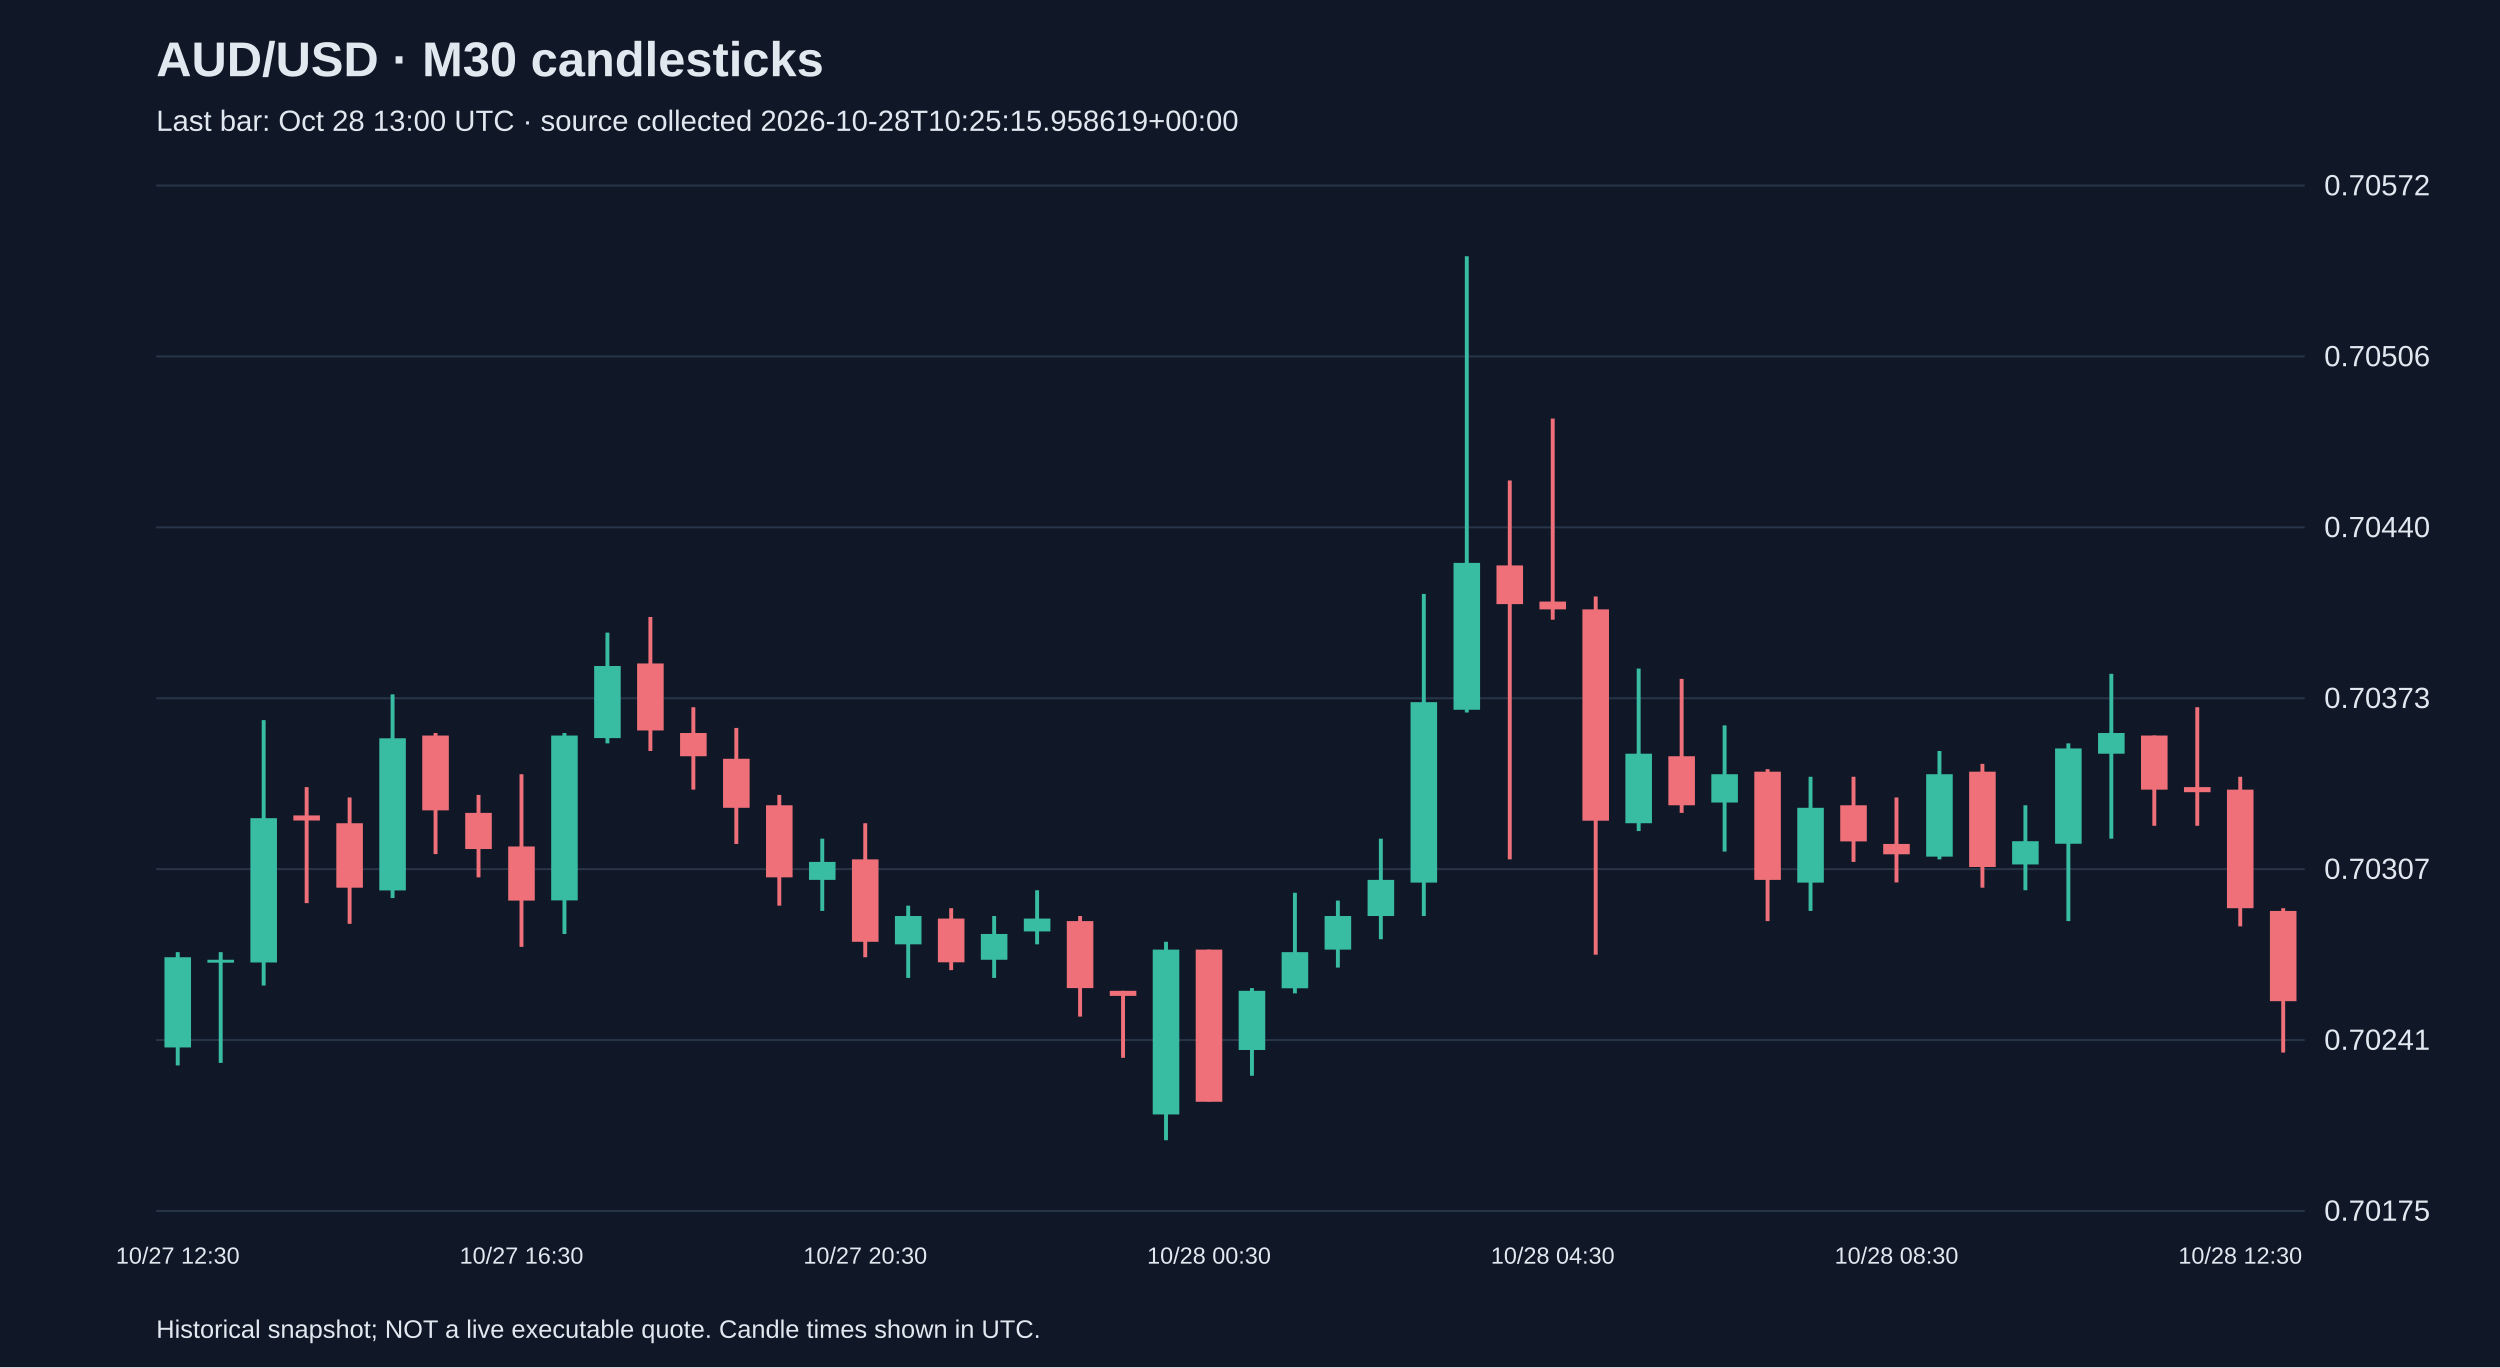
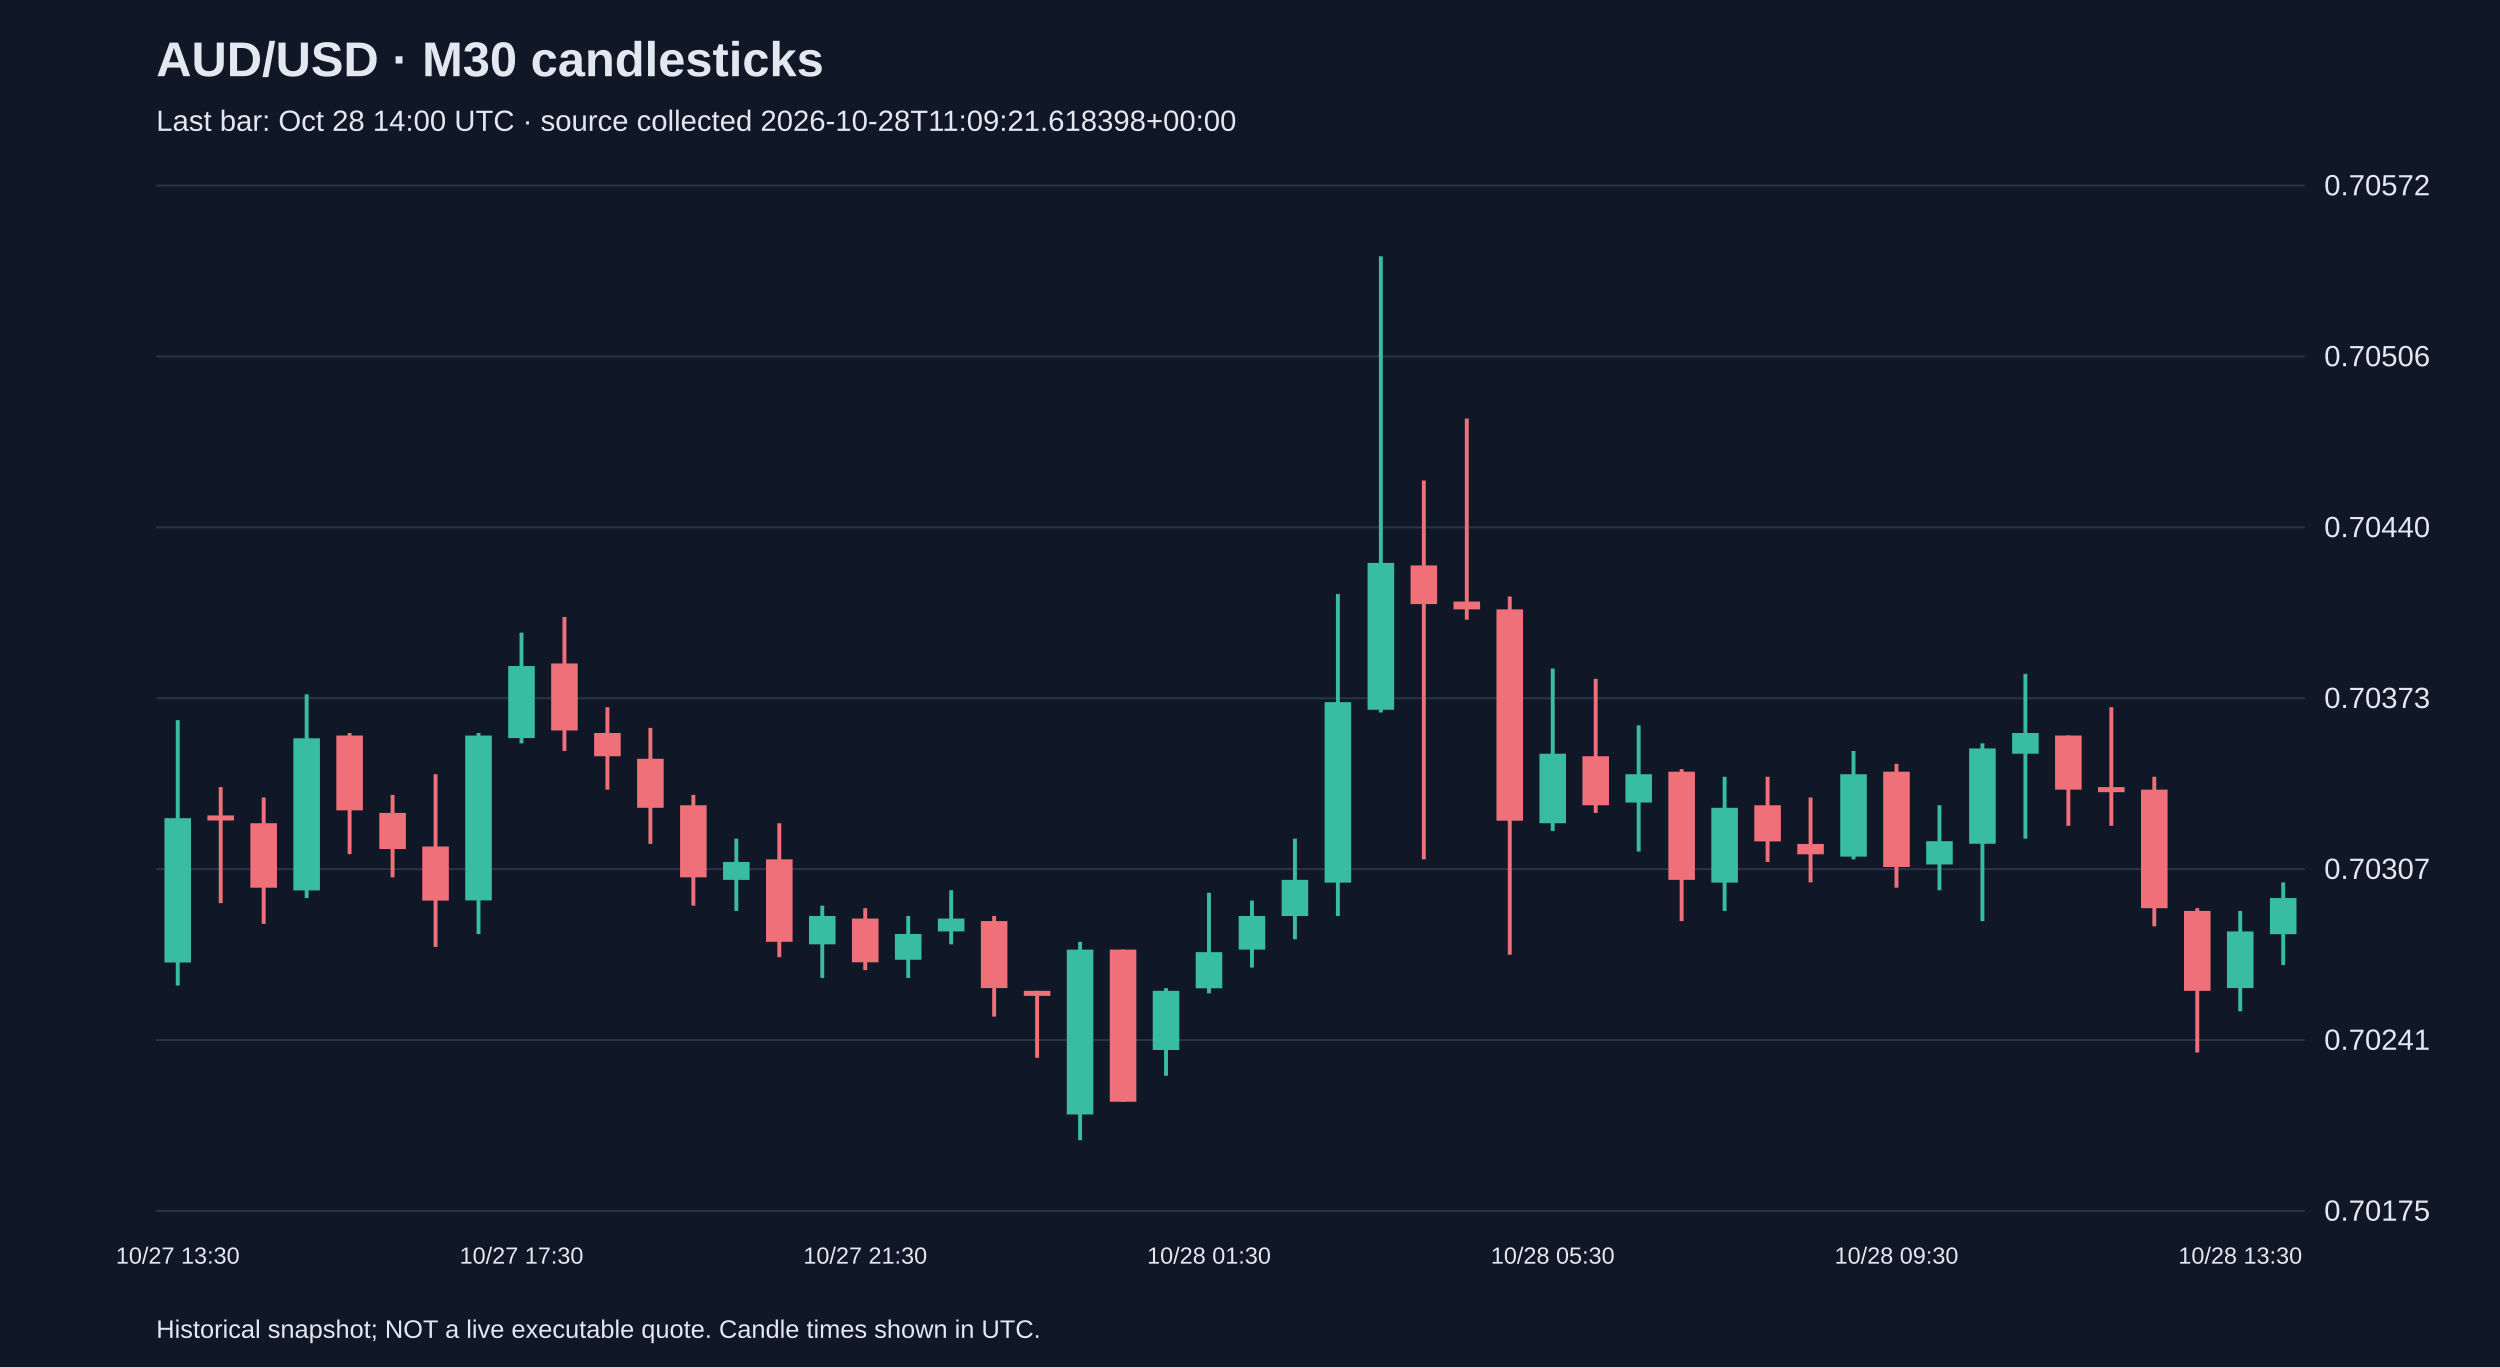
<svg xmlns="http://www.w3.org/2000/svg" viewBox="0 0 1280 700">
  <rect width="100%" height="100%" fill="#101827" />
  <style>text{font-family:Arial,sans-serif;fill:#e2e8f0}</style>
  <text x="80" y="39" font-size="25" font-weight="bold">AUD/USD · M30 candlesticks</text>
-   <text x="80" y="67" font-size="15" fill="#a6b1c5">Last bar: Oct 28 13:00 UTC · source collected 2026-10-28T10:25:15.958619+00:00</text>
+   <text x="80" y="67" font-size="15" fill="#a6b1c5">Last bar: Oct 28 14:00 UTC · source collected 2026-10-28T11:09:21.618398+00:00</text>
  <line x1="80" y1="620.0" x2="1180" y2="620.0" stroke="#283548" />
  <text x="1190" y="625.0" font-size="15">0.70175</text>
  <line x1="80" y1="532.5" x2="1180" y2="532.5" stroke="#283548" />
  <text x="1190" y="537.5" font-size="15">0.70241</text>
  <line x1="80" y1="445.0" x2="1180" y2="445.0" stroke="#283548" />
  <text x="1190" y="450.0" font-size="15">0.70307</text>
  <line x1="80" y1="357.5" x2="1180" y2="357.5" stroke="#283548" />
  <text x="1190" y="362.5" font-size="15">0.70373</text>
  <line x1="80" y1="270.0" x2="1180" y2="270.0" stroke="#283548" />
  <text x="1190" y="275.0" font-size="15">0.70440</text>
  <line x1="80" y1="182.5" x2="1180" y2="182.5" stroke="#283548" />
  <text x="1190" y="187.5" font-size="15">0.70506</text>
  <line x1="80" y1="95.0" x2="1180" y2="95.0" stroke="#283548" />
  <text x="1190" y="100.0" font-size="15">0.70572</text>
-   <line x1="91.0" y1="487.5" x2="91.0" y2="545.5" stroke="#38bca2" stroke-width="2" />
-   <rect x="84.2" y="490.1" width="13.6" height="46.2" fill="#38bca2" />
-   <text x="91.0" y="647" text-anchor="middle" font-size="12">10/27 12:30</text>
-   <line x1="113.0" y1="487.5" x2="113.0" y2="544.2" stroke="#38bca2" stroke-width="2" />
-   <rect x="106.2" y="491.4" width="13.6" height="1.5" fill="#38bca2" />
-   <line x1="135.0" y1="368.7" x2="135.0" y2="504.6" stroke="#38bca2" stroke-width="2" />
-   <rect x="128.2" y="418.9" width="13.6" height="73.9" fill="#38bca2" />
-   <line x1="157.0" y1="403.0" x2="157.0" y2="462.4" stroke="#f07079" stroke-width="2" />
-   <rect x="150.2" y="417.5" width="13.6" height="2.6" fill="#f07079" />
-   <line x1="179.0" y1="408.3" x2="179.0" y2="473.0" stroke="#f07079" stroke-width="2" />
-   <rect x="172.2" y="421.5" width="13.6" height="33.0" fill="#f07079" />
-   <line x1="201.0" y1="355.5" x2="201.0" y2="459.8" stroke="#38bca2" stroke-width="2" />
-   <rect x="194.2" y="378.0" width="13.6" height="77.9" fill="#38bca2" />
-   <line x1="223.0" y1="375.3" x2="223.0" y2="437.3" stroke="#f07079" stroke-width="2" />
-   <rect x="216.2" y="376.6" width="13.6" height="38.3" fill="#f07079" />
-   <line x1="245.0" y1="407.0" x2="245.0" y2="449.2" stroke="#f07079" stroke-width="2" />
-   <rect x="238.2" y="416.2" width="13.6" height="18.5" fill="#f07079" />
-   <line x1="267.0" y1="396.4" x2="267.0" y2="484.8" stroke="#f07079" stroke-width="2" />
-   <rect x="260.2" y="433.4" width="13.6" height="27.7" fill="#f07079" />
-   <text x="267.0" y="647" text-anchor="middle" font-size="12">10/27 16:30</text>
-   <line x1="289.0" y1="375.3" x2="289.0" y2="478.2" stroke="#38bca2" stroke-width="2" />
-   <rect x="282.2" y="376.6" width="13.6" height="84.4" fill="#38bca2" />
-   <line x1="311.0" y1="323.9" x2="311.0" y2="380.6" stroke="#38bca2" stroke-width="2" />
-   <rect x="304.2" y="341.0" width="13.6" height="36.9" fill="#38bca2" />
-   <line x1="333.0" y1="315.9" x2="333.0" y2="384.5" stroke="#f07079" stroke-width="2" />
-   <rect x="326.2" y="339.7" width="13.6" height="34.3" fill="#f07079" />
-   <line x1="355.0" y1="362.1" x2="355.0" y2="404.3" stroke="#f07079" stroke-width="2" />
-   <rect x="348.2" y="375.3" width="13.6" height="11.9" fill="#f07079" />
-   <line x1="377.0" y1="372.7" x2="377.0" y2="432.1" stroke="#f07079" stroke-width="2" />
-   <rect x="370.2" y="388.5" width="13.6" height="25.1" fill="#f07079" />
-   <line x1="399.0" y1="407.0" x2="399.0" y2="463.7" stroke="#f07079" stroke-width="2" />
-   <rect x="392.2" y="412.3" width="13.6" height="36.9" fill="#f07079" />
-   <line x1="421.0" y1="429.4" x2="421.0" y2="466.4" stroke="#38bca2" stroke-width="2" />
-   <rect x="414.2" y="441.3" width="13.6" height="9.2" fill="#38bca2" />
-   <line x1="443.0" y1="421.5" x2="443.0" y2="490.1" stroke="#f07079" stroke-width="2" />
-   <rect x="436.2" y="440.0" width="13.6" height="42.2" fill="#f07079" />
-   <text x="443.0" y="647" text-anchor="middle" font-size="12">10/27 20:30</text>
-   <line x1="465.0" y1="463.7" x2="465.0" y2="500.7" stroke="#38bca2" stroke-width="2" />
-   <rect x="458.2" y="469.0" width="13.6" height="14.5" fill="#38bca2" />
-   <line x1="487.0" y1="465.0" x2="487.0" y2="496.7" stroke="#f07079" stroke-width="2" />
-   <rect x="480.2" y="470.3" width="13.6" height="22.4" fill="#f07079" />
-   <line x1="509.0" y1="469.0" x2="509.0" y2="500.7" stroke="#38bca2" stroke-width="2" />
-   <rect x="502.2" y="478.2" width="13.6" height="13.2" fill="#38bca2" />
-   <line x1="531.0" y1="455.8" x2="531.0" y2="483.5" stroke="#38bca2" stroke-width="2" />
-   <rect x="524.2" y="470.3" width="13.6" height="6.6" fill="#38bca2" />
-   <line x1="553.0" y1="469.0" x2="553.0" y2="520.5" stroke="#f07079" stroke-width="2" />
-   <rect x="546.2" y="471.6" width="13.6" height="34.3" fill="#f07079" />
-   <line x1="575.0" y1="507.3" x2="575.0" y2="541.6" stroke="#f07079" stroke-width="2" />
-   <rect x="568.2" y="507.3" width="13.6" height="2.6" fill="#f07079" />
-   <line x1="597.0" y1="482.2" x2="597.0" y2="583.8" stroke="#38bca2" stroke-width="2" />
-   <rect x="590.2" y="486.2" width="13.6" height="84.4" fill="#38bca2" />
-   <line x1="619.0" y1="486.2" x2="619.0" y2="564.0" stroke="#f07079" stroke-width="2" />
-   <rect x="612.2" y="486.2" width="13.6" height="77.9" fill="#f07079" />
-   <text x="619.0" y="647" text-anchor="middle" font-size="12">10/28 00:30</text>
-   <line x1="641.0" y1="505.9" x2="641.0" y2="550.8" stroke="#38bca2" stroke-width="2" />
-   <rect x="634.2" y="507.3" width="13.6" height="30.3" fill="#38bca2" />
-   <line x1="663.0" y1="457.1" x2="663.0" y2="508.6" stroke="#38bca2" stroke-width="2" />
-   <rect x="656.2" y="487.5" width="13.6" height="18.5" fill="#38bca2" />
-   <line x1="685.0" y1="461.1" x2="685.0" y2="495.4" stroke="#38bca2" stroke-width="2" />
-   <rect x="678.2" y="469.0" width="13.6" height="17.2" fill="#38bca2" />
-   <line x1="707.0" y1="429.4" x2="707.0" y2="480.9" stroke="#38bca2" stroke-width="2" />
-   <rect x="700.2" y="450.5" width="13.6" height="18.5" fill="#38bca2" />
-   <line x1="729.0" y1="304.1" x2="729.0" y2="469.0" stroke="#38bca2" stroke-width="2" />
-   <rect x="722.2" y="359.5" width="13.6" height="92.4" fill="#38bca2" />
-   <line x1="751.0" y1="131.2" x2="751.0" y2="364.8" stroke="#38bca2" stroke-width="2" />
-   <rect x="744.2" y="288.2" width="13.6" height="75.2" fill="#38bca2" />
-   <line x1="773.0" y1="246.0" x2="773.0" y2="440.0" stroke="#f07079" stroke-width="2" />
-   <rect x="766.2" y="289.5" width="13.6" height="19.8" fill="#f07079" />
-   <line x1="795.0" y1="214.3" x2="795.0" y2="317.3" stroke="#f07079" stroke-width="2" />
-   <rect x="788.2" y="308.0" width="13.6" height="4.0" fill="#f07079" />
-   <text x="795.0" y="647" text-anchor="middle" font-size="12">10/28 04:30</text>
-   <line x1="817.0" y1="305.4" x2="817.0" y2="488.8" stroke="#f07079" stroke-width="2" />
-   <rect x="810.2" y="312.0" width="13.6" height="108.2" fill="#f07079" />
-   <line x1="839.0" y1="342.3" x2="839.0" y2="425.5" stroke="#38bca2" stroke-width="2" />
-   <rect x="832.2" y="385.9" width="13.6" height="35.6" fill="#38bca2" />
-   <line x1="861.0" y1="347.6" x2="861.0" y2="416.2" stroke="#f07079" stroke-width="2" />
-   <rect x="854.2" y="387.2" width="13.6" height="25.1" fill="#f07079" />
-   <line x1="883.0" y1="371.4" x2="883.0" y2="436.0" stroke="#38bca2" stroke-width="2" />
-   <rect x="876.2" y="396.4" width="13.6" height="14.5" fill="#38bca2" />
-   <line x1="905.0" y1="393.8" x2="905.0" y2="471.6" stroke="#f07079" stroke-width="2" />
-   <rect x="898.2" y="395.1" width="13.6" height="55.4" fill="#f07079" />
-   <line x1="927.0" y1="397.7" x2="927.0" y2="466.4" stroke="#38bca2" stroke-width="2" />
-   <rect x="920.2" y="413.6" width="13.6" height="38.3" fill="#38bca2" />
-   <line x1="949.0" y1="397.7" x2="949.0" y2="441.3" stroke="#f07079" stroke-width="2" />
-   <rect x="942.2" y="412.3" width="13.6" height="18.5" fill="#f07079" />
-   <line x1="971.0" y1="408.3" x2="971.0" y2="451.8" stroke="#f07079" stroke-width="2" />
-   <rect x="964.2" y="432.1" width="13.6" height="5.3" fill="#f07079" />
-   <text x="971.0" y="647" text-anchor="middle" font-size="12">10/28 08:30</text>
-   <line x1="993.0" y1="384.5" x2="993.0" y2="440.0" stroke="#38bca2" stroke-width="2" />
-   <rect x="986.2" y="396.4" width="13.6" height="42.2" fill="#38bca2" />
-   <line x1="1015.0" y1="391.1" x2="1015.0" y2="454.5" stroke="#f07079" stroke-width="2" />
-   <rect x="1008.2" y="395.1" width="13.6" height="48.8" fill="#f07079" />
-   <line x1="1037.0" y1="412.3" x2="1037.0" y2="455.8" stroke="#38bca2" stroke-width="2" />
-   <rect x="1030.2" y="430.7" width="13.6" height="11.9" fill="#38bca2" />
-   <line x1="1059.0" y1="380.6" x2="1059.0" y2="471.6" stroke="#38bca2" stroke-width="2" />
-   <rect x="1052.2" y="383.2" width="13.6" height="48.8" fill="#38bca2" />
-   <line x1="1081.0" y1="345.0" x2="1081.0" y2="429.4" stroke="#38bca2" stroke-width="2" />
-   <rect x="1074.2" y="375.3" width="13.6" height="10.6" fill="#38bca2" />
-   <line x1="1103.0" y1="376.6" x2="1103.0" y2="422.8" stroke="#f07079" stroke-width="2" />
-   <rect x="1096.2" y="376.6" width="13.6" height="27.7" fill="#f07079" />
-   <line x1="1125.0" y1="362.1" x2="1125.0" y2="422.8" stroke="#f07079" stroke-width="2" />
-   <rect x="1118.2" y="403.0" width="13.6" height="2.6" fill="#f07079" />
-   <line x1="1147.0" y1="397.7" x2="1147.0" y2="474.3" stroke="#f07079" stroke-width="2" />
-   <rect x="1140.2" y="404.3" width="13.6" height="60.7" fill="#f07079" />
-   <text x="1147.0" y="647" text-anchor="middle" font-size="12">10/28 12:30</text>
-   <line x1="1169.0" y1="465.0" x2="1169.0" y2="538.9" stroke="#f07079" stroke-width="2" />
-   <rect x="1162.2" y="466.4" width="13.6" height="46.2" fill="#f07079" />
+   <line x1="91.0" y1="368.7" x2="91.0" y2="504.6" stroke="#38bca2" stroke-width="2" />
+   <rect x="84.2" y="418.9" width="13.6" height="73.9" fill="#38bca2" />
+   <text x="91.0" y="647" text-anchor="middle" font-size="12">10/27 13:30</text>
+   <line x1="113.0" y1="403.0" x2="113.0" y2="462.4" stroke="#f07079" stroke-width="2" />
+   <rect x="106.2" y="417.5" width="13.6" height="2.6" fill="#f07079" />
+   <line x1="135.0" y1="408.3" x2="135.0" y2="473.0" stroke="#f07079" stroke-width="2" />
+   <rect x="128.2" y="421.5" width="13.6" height="33.0" fill="#f07079" />
+   <line x1="157.0" y1="355.5" x2="157.0" y2="459.8" stroke="#38bca2" stroke-width="2" />
+   <rect x="150.2" y="378.0" width="13.6" height="77.9" fill="#38bca2" />
+   <line x1="179.0" y1="375.3" x2="179.0" y2="437.3" stroke="#f07079" stroke-width="2" />
+   <rect x="172.2" y="376.6" width="13.6" height="38.3" fill="#f07079" />
+   <line x1="201.0" y1="407.0" x2="201.0" y2="449.2" stroke="#f07079" stroke-width="2" />
+   <rect x="194.2" y="416.2" width="13.6" height="18.5" fill="#f07079" />
+   <line x1="223.0" y1="396.4" x2="223.0" y2="484.8" stroke="#f07079" stroke-width="2" />
+   <rect x="216.2" y="433.4" width="13.6" height="27.7" fill="#f07079" />
+   <line x1="245.0" y1="375.3" x2="245.0" y2="478.2" stroke="#38bca2" stroke-width="2" />
+   <rect x="238.2" y="376.6" width="13.6" height="84.4" fill="#38bca2" />
+   <line x1="267.0" y1="323.9" x2="267.0" y2="380.6" stroke="#38bca2" stroke-width="2" />
+   <rect x="260.2" y="341.0" width="13.6" height="36.9" fill="#38bca2" />
+   <text x="267.0" y="647" text-anchor="middle" font-size="12">10/27 17:30</text>
+   <line x1="289.0" y1="315.9" x2="289.0" y2="384.5" stroke="#f07079" stroke-width="2" />
+   <rect x="282.2" y="339.7" width="13.6" height="34.3" fill="#f07079" />
+   <line x1="311.0" y1="362.1" x2="311.0" y2="404.3" stroke="#f07079" stroke-width="2" />
+   <rect x="304.2" y="375.3" width="13.6" height="11.9" fill="#f07079" />
+   <line x1="333.0" y1="372.7" x2="333.0" y2="432.1" stroke="#f07079" stroke-width="2" />
+   <rect x="326.2" y="388.5" width="13.6" height="25.1" fill="#f07079" />
+   <line x1="355.0" y1="407.0" x2="355.0" y2="463.7" stroke="#f07079" stroke-width="2" />
+   <rect x="348.2" y="412.3" width="13.6" height="36.9" fill="#f07079" />
+   <line x1="377.0" y1="429.4" x2="377.0" y2="466.4" stroke="#38bca2" stroke-width="2" />
+   <rect x="370.2" y="441.3" width="13.6" height="9.2" fill="#38bca2" />
+   <line x1="399.0" y1="421.5" x2="399.0" y2="490.1" stroke="#f07079" stroke-width="2" />
+   <rect x="392.2" y="440.0" width="13.6" height="42.2" fill="#f07079" />
+   <line x1="421.0" y1="463.7" x2="421.0" y2="500.7" stroke="#38bca2" stroke-width="2" />
+   <rect x="414.2" y="469.0" width="13.6" height="14.5" fill="#38bca2" />
+   <line x1="443.0" y1="465.0" x2="443.0" y2="496.7" stroke="#f07079" stroke-width="2" />
+   <rect x="436.2" y="470.3" width="13.6" height="22.4" fill="#f07079" />
+   <text x="443.0" y="647" text-anchor="middle" font-size="12">10/27 21:30</text>
+   <line x1="465.0" y1="469.0" x2="465.0" y2="500.7" stroke="#38bca2" stroke-width="2" />
+   <rect x="458.2" y="478.2" width="13.6" height="13.2" fill="#38bca2" />
+   <line x1="487.0" y1="455.8" x2="487.0" y2="483.5" stroke="#38bca2" stroke-width="2" />
+   <rect x="480.2" y="470.3" width="13.6" height="6.6" fill="#38bca2" />
+   <line x1="509.0" y1="469.0" x2="509.0" y2="520.5" stroke="#f07079" stroke-width="2" />
+   <rect x="502.2" y="471.6" width="13.6" height="34.3" fill="#f07079" />
+   <line x1="531.0" y1="507.3" x2="531.0" y2="541.6" stroke="#f07079" stroke-width="2" />
+   <rect x="524.2" y="507.3" width="13.6" height="2.6" fill="#f07079" />
+   <line x1="553.0" y1="482.2" x2="553.0" y2="583.8" stroke="#38bca2" stroke-width="2" />
+   <rect x="546.2" y="486.2" width="13.6" height="84.4" fill="#38bca2" />
+   <line x1="575.0" y1="486.2" x2="575.0" y2="564.0" stroke="#f07079" stroke-width="2" />
+   <rect x="568.2" y="486.2" width="13.6" height="77.9" fill="#f07079" />
+   <line x1="597.0" y1="505.9" x2="597.0" y2="550.8" stroke="#38bca2" stroke-width="2" />
+   <rect x="590.2" y="507.3" width="13.6" height="30.3" fill="#38bca2" />
+   <line x1="619.0" y1="457.1" x2="619.0" y2="508.6" stroke="#38bca2" stroke-width="2" />
+   <rect x="612.2" y="487.5" width="13.6" height="18.5" fill="#38bca2" />
+   <text x="619.0" y="647" text-anchor="middle" font-size="12">10/28 01:30</text>
+   <line x1="641.0" y1="461.1" x2="641.0" y2="495.4" stroke="#38bca2" stroke-width="2" />
+   <rect x="634.2" y="469.0" width="13.6" height="17.2" fill="#38bca2" />
+   <line x1="663.0" y1="429.4" x2="663.0" y2="480.9" stroke="#38bca2" stroke-width="2" />
+   <rect x="656.2" y="450.5" width="13.6" height="18.5" fill="#38bca2" />
+   <line x1="685.0" y1="304.1" x2="685.0" y2="469.0" stroke="#38bca2" stroke-width="2" />
+   <rect x="678.2" y="359.5" width="13.6" height="92.4" fill="#38bca2" />
+   <line x1="707.0" y1="131.2" x2="707.0" y2="364.8" stroke="#38bca2" stroke-width="2" />
+   <rect x="700.2" y="288.2" width="13.6" height="75.2" fill="#38bca2" />
+   <line x1="729.0" y1="246.0" x2="729.0" y2="440.0" stroke="#f07079" stroke-width="2" />
+   <rect x="722.2" y="289.5" width="13.6" height="19.8" fill="#f07079" />
+   <line x1="751.0" y1="214.3" x2="751.0" y2="317.3" stroke="#f07079" stroke-width="2" />
+   <rect x="744.2" y="308.0" width="13.6" height="4.0" fill="#f07079" />
+   <line x1="773.0" y1="305.4" x2="773.0" y2="488.8" stroke="#f07079" stroke-width="2" />
+   <rect x="766.2" y="312.0" width="13.6" height="108.2" fill="#f07079" />
+   <line x1="795.0" y1="342.3" x2="795.0" y2="425.5" stroke="#38bca2" stroke-width="2" />
+   <rect x="788.2" y="385.9" width="13.6" height="35.6" fill="#38bca2" />
+   <text x="795.0" y="647" text-anchor="middle" font-size="12">10/28 05:30</text>
+   <line x1="817.0" y1="347.6" x2="817.0" y2="416.2" stroke="#f07079" stroke-width="2" />
+   <rect x="810.2" y="387.2" width="13.6" height="25.1" fill="#f07079" />
+   <line x1="839.0" y1="371.4" x2="839.0" y2="436.0" stroke="#38bca2" stroke-width="2" />
+   <rect x="832.2" y="396.4" width="13.6" height="14.5" fill="#38bca2" />
+   <line x1="861.0" y1="393.8" x2="861.0" y2="471.6" stroke="#f07079" stroke-width="2" />
+   <rect x="854.2" y="395.1" width="13.6" height="55.4" fill="#f07079" />
+   <line x1="883.0" y1="397.7" x2="883.0" y2="466.4" stroke="#38bca2" stroke-width="2" />
+   <rect x="876.2" y="413.6" width="13.6" height="38.3" fill="#38bca2" />
+   <line x1="905.0" y1="397.7" x2="905.0" y2="441.3" stroke="#f07079" stroke-width="2" />
+   <rect x="898.2" y="412.3" width="13.6" height="18.5" fill="#f07079" />
+   <line x1="927.0" y1="408.3" x2="927.0" y2="451.8" stroke="#f07079" stroke-width="2" />
+   <rect x="920.2" y="432.1" width="13.6" height="5.3" fill="#f07079" />
+   <line x1="949.0" y1="384.5" x2="949.0" y2="440.0" stroke="#38bca2" stroke-width="2" />
+   <rect x="942.2" y="396.4" width="13.6" height="42.2" fill="#38bca2" />
+   <line x1="971.0" y1="391.1" x2="971.0" y2="454.5" stroke="#f07079" stroke-width="2" />
+   <rect x="964.2" y="395.1" width="13.6" height="48.8" fill="#f07079" />
+   <text x="971.0" y="647" text-anchor="middle" font-size="12">10/28 09:30</text>
+   <line x1="993.0" y1="412.3" x2="993.0" y2="455.8" stroke="#38bca2" stroke-width="2" />
+   <rect x="986.2" y="430.7" width="13.6" height="11.9" fill="#38bca2" />
+   <line x1="1015.0" y1="380.6" x2="1015.0" y2="471.6" stroke="#38bca2" stroke-width="2" />
+   <rect x="1008.2" y="383.2" width="13.6" height="48.8" fill="#38bca2" />
+   <line x1="1037.0" y1="345.0" x2="1037.0" y2="429.4" stroke="#38bca2" stroke-width="2" />
+   <rect x="1030.2" y="375.3" width="13.6" height="10.6" fill="#38bca2" />
+   <line x1="1059.0" y1="376.6" x2="1059.0" y2="422.8" stroke="#f07079" stroke-width="2" />
+   <rect x="1052.2" y="376.6" width="13.6" height="27.7" fill="#f07079" />
+   <line x1="1081.0" y1="362.1" x2="1081.0" y2="422.8" stroke="#f07079" stroke-width="2" />
+   <rect x="1074.2" y="403.0" width="13.6" height="2.6" fill="#f07079" />
+   <line x1="1103.0" y1="397.7" x2="1103.0" y2="474.3" stroke="#f07079" stroke-width="2" />
+   <rect x="1096.2" y="404.3" width="13.6" height="60.7" fill="#f07079" />
+   <line x1="1125.0" y1="465.0" x2="1125.0" y2="538.9" stroke="#f07079" stroke-width="2" />
+   <rect x="1118.2" y="466.4" width="13.6" height="40.9" fill="#f07079" />
+   <line x1="1147.0" y1="466.4" x2="1147.0" y2="517.8" stroke="#38bca2" stroke-width="2" />
+   <rect x="1140.2" y="476.9" width="13.6" height="29.0" fill="#38bca2" />
+   <text x="1147.0" y="647" text-anchor="middle" font-size="12">10/28 13:30</text>
+   <line x1="1169.0" y1="451.8" x2="1169.0" y2="494.1" stroke="#38bca2" stroke-width="2" />
+   <rect x="1162.2" y="459.8" width="13.6" height="18.5" fill="#38bca2" />
  <text x="80" y="685" font-size="13">Historical snapshot; NOT a live executable quote. Candle times shown in UTC.</text>
</svg>
